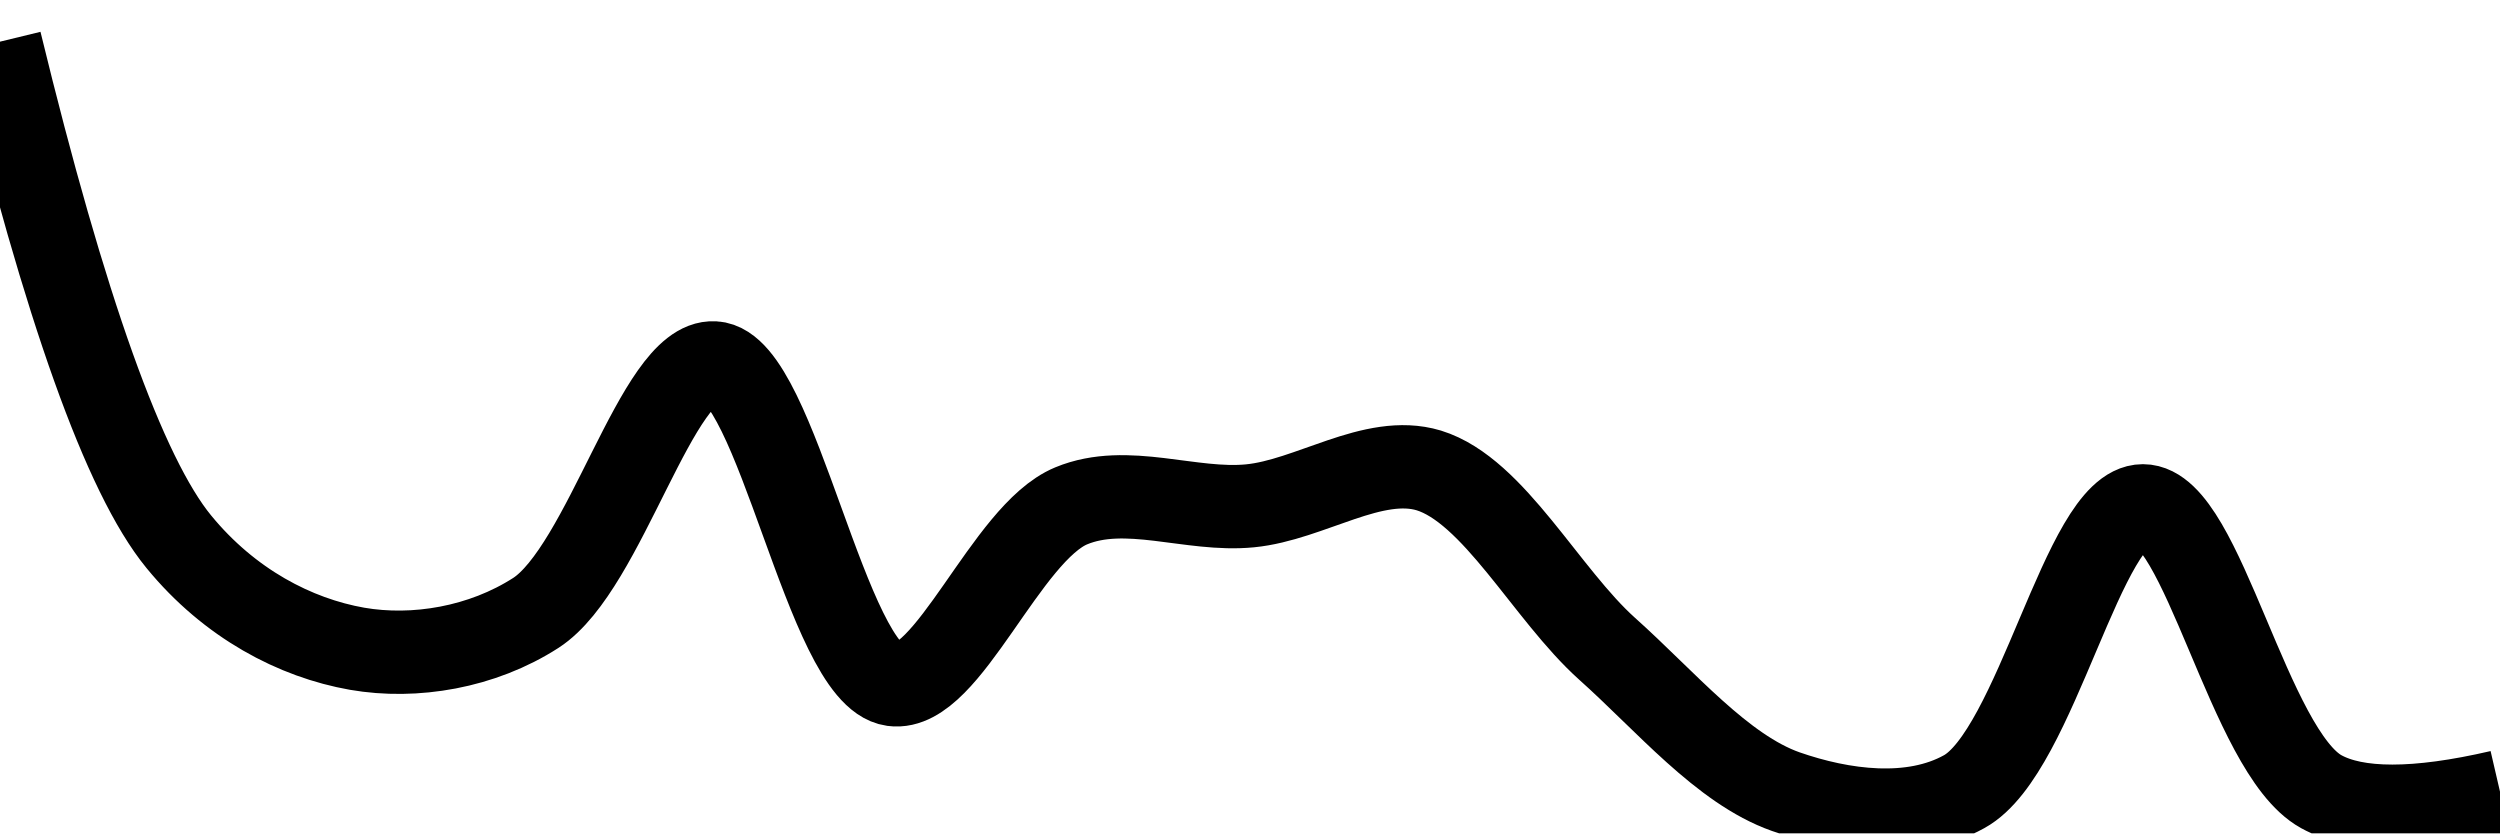
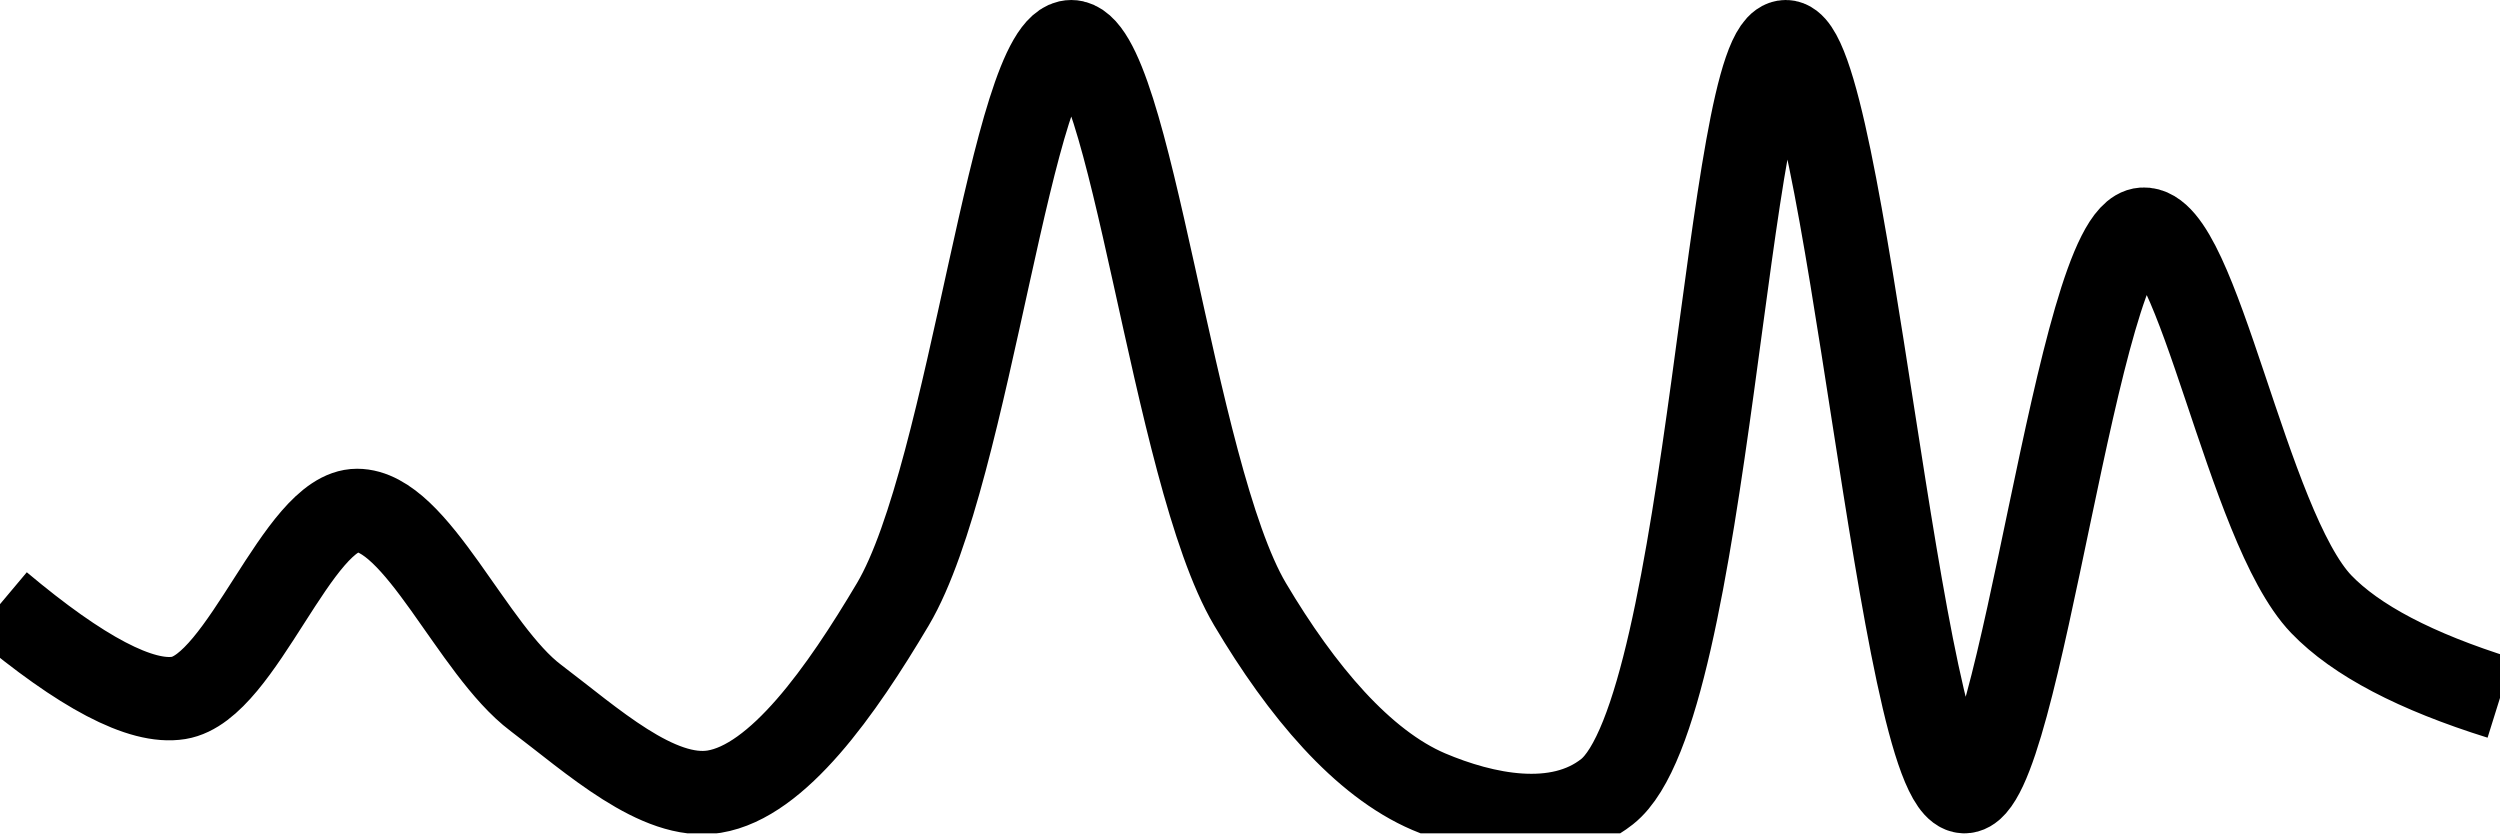
<svg xmlns="http://www.w3.org/2000/svg" class="main-svg" width="60" height="20" style="" viewBox="0 0 60 20">
  <rect x="0" y="0" width="60" height="20" style="fill: rgb(0, 0, 0); fill-opacity: 0;" />
-   <defs id="defs-60ea0e">
+   <defs id="defs-644d9a">
    <g class="clips">
-       <clipPath id="clip60ea0exyplot" class="plotclip">
+       <clipPath id="clip644d9axyplot" class="plotclip">
        <rect width="60" height="20" />
      </clipPath>
-       <clipPath class="axesclip" id="clip60ea0ex">
+       <clipPath class="axesclip" id="clip644d9ax">
        <rect x="0" y="0" width="60" height="20" />
      </clipPath>
-       <clipPath class="axesclip" id="clip60ea0ey">
+       <clipPath class="axesclip" id="clip644d9ay">
        <rect x="0" y="0" width="60" height="20" />
      </clipPath>
-       <clipPath class="axesclip" id="clip60ea0exy">
+       <clipPath class="axesclip" id="clip644d9axy">
        <rect x="0" y="0" width="60" height="20" />
      </clipPath>
    </g>
    <g class="gradients" />
    <g class="patterns" />
  </defs>
  <g class="bglayer">
    <rect class="bg" x="0" y="0" width="60" height="20" style="fill: rgb(0, 0, 0); fill-opacity: 0; stroke-width: 0;" />
  </g>
  <g class="layer-below">
    <g class="imagelayer" />
    <g class="shapelayer" />
  </g>
  <g class="cartesianlayer">
    <g class="subplot xy">
      <g class="layer-subplot">
        <g class="shapelayer" />
        <g class="imagelayer" />
      </g>
      <g class="minor-gridlayer">
        <g class="x" />
        <g class="y" />
      </g>
      <g class="gridlayer">
        <g class="x" />
        <g class="y" />
      </g>
      <g class="zerolinelayer" />
      <g class="layer-between">
        <g class="shapelayer" />
        <g class="imagelayer" />
      </g>
      <path class="xlines-below" />
      <path class="ylines-below" />
      <g class="overlines-below" />
      <g class="xaxislayer-below" />
      <g class="yaxislayer-below" />
      <g class="overaxes-below" />
      <g class="overplot">
-         <g class="xy" transform="" clip-path="url(#clip60ea0exyplot)">
+         <g class="xy" transform="" clip-path="url(#clip644d9axyplot)">
          <g class="scatterlayer mlayer">
-             <g class="trace scatter trace21d573" style="stroke-miterlimit: 2; opacity: 1;">
+             <g class="trace scatter trace19bc88" style="stroke-miterlimit: 2; opacity: 1;">
              <g class="fills" />
              <g class="errorbars" />
              <g class="lines">
-                 <path class="js-line" d="M0,1Q2.34,10.62 4.29,13C5.51,14.49 7.09,15.31 8.57,15.57C9.95,15.81 11.57,15.54 12.86,14.71C14.53,13.63 15.77,8.63 17.14,8.71C18.64,8.79 19.84,16.21 21.43,16.43C22.75,16.61 24.14,12.79 25.71,12.14C27.04,11.59 28.58,12.28 30,12.14C31.44,12 32.96,10.89 34.29,11.29C35.85,11.77 37.11,14.26 38.57,15.57C39.97,16.82 41.33,18.46 42.86,19C44.21,19.47 45.88,19.7 47.14,19C48.88,18.04 50,12.14 51.43,12.14C52.86,12.14 53.97,18.04 55.71,19Q56.98,19.7 60,19" style="vector-effect: none; fill: none; stroke: rgb(0, 0, 0); stroke-opacity: 1; stroke-width: 2px; opacity: 1;" />
+                 <path class="js-line" d="M0,14.5Q2.94,16.97 4.29,16.75C5.82,16.5 7.14,12.25 8.57,12.25C10,12.25 11.33,15.6 12.86,16.75C14.21,17.77 15.79,19.22 17.14,19C18.67,18.75 20.19,16.59 21.43,14.5C23.3,11.34 24.28,1 25.71,1C27.14,1 28.13,11.34 30,14.5C31.24,16.59 32.7,18.32 34.29,19C35.61,19.56 37.38,19.94 38.57,19C41.04,17.05 41.43,1 42.86,1C44.29,1 45.6,18.94 47.14,19C48.49,19.05 49.85,5.61 51.43,5.5C52.75,5.41 53.92,12.63 55.71,14.5Q56.96,15.8 60,16.75" style="vector-effect: none; fill: none; stroke: rgb(0, 0, 0); stroke-opacity: 1; stroke-width: 2px; opacity: 1;" />
              </g>
              <g class="points" />
              <g class="text" />
            </g>
          </g>
        </g>
      </g>
      <path class="xlines-above crisp" d="M0,0" style="fill: none;" />
      <path class="ylines-above crisp" d="M0,0" style="fill: none;" />
      <g class="overlines-above" />
      <g class="xaxislayer-above" />
      <g class="yaxislayer-above" />
      <g class="overaxes-above" />
    </g>
  </g>
  <g class="polarlayer" />
  <g class="smithlayer" />
  <g class="ternarylayer" />
  <g class="geolayer" />
  <g class="funnelarealayer" />
  <g class="pielayer" />
  <g class="iciclelayer" />
  <g class="treemaplayer" />
  <g class="sunburstlayer" />
  <g class="glimages" />
-   <defs id="topdefs-60ea0e">
+   <defs id="topdefs-644d9a">
    <g class="clips" />
  </defs>
  <g class="layer-above">
    <g class="imagelayer" />
    <g class="shapelayer" />
  </g>
  <g class="infolayer">
    <g class="g-gtitle" />
  </g>
</svg>
